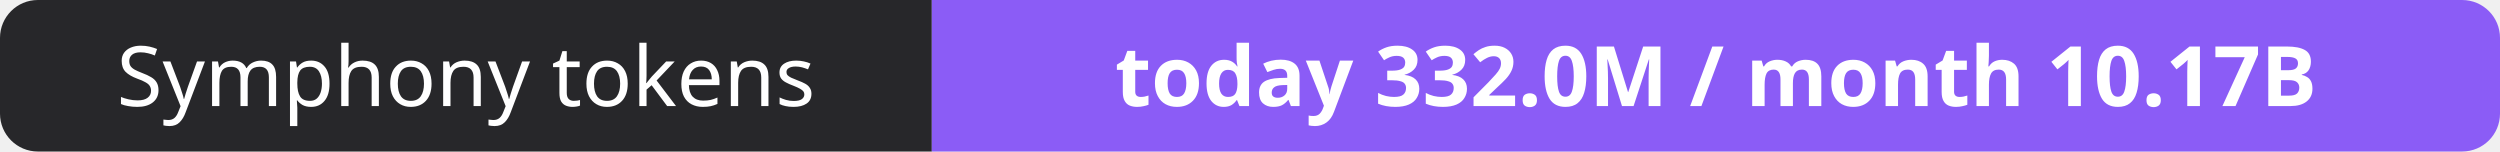
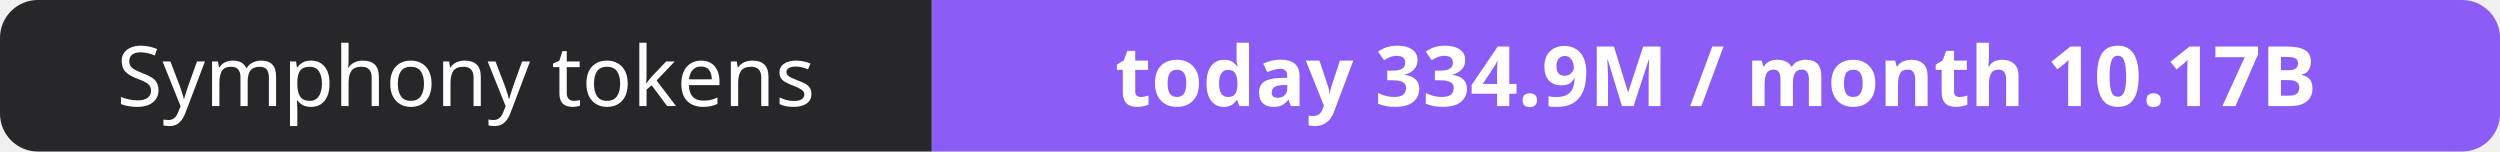
- <svg xmlns="http://www.w3.org/2000/svg" width="330" height="20" role="img" aria-label="Symphony tokens: today 332.0M / month 10.17B">
+ <svg xmlns="http://www.w3.org/2000/svg" width="330" height="20" role="img" aria-label="Symphony tokens: today 334.9M / month 10.17B">
  <clipPath id="r">
    <rect width="330" height="20" rx="5" fill="#fff" />
  </clipPath>
  <g clip-path="url(#r)">
    <rect width="123" height="20" fill="#27272a" />
    <rect x="123" width="207" height="20" fill="#8b5cf6" />
  </g>
  <g fill="#fff" text-anchor="middle" font-family="Verdana,Geneva,sans-serif" font-size="11">
    <text x="61.5" y="14">Symphony tokens</text>
-     <text x="226.5" y="14" font-weight="700">today 332.0M / month 10.17B</text>
+     <text x="226.5" y="14" font-weight="700">today 334.9M / month 10.17B</text>
  </g>
</svg>
